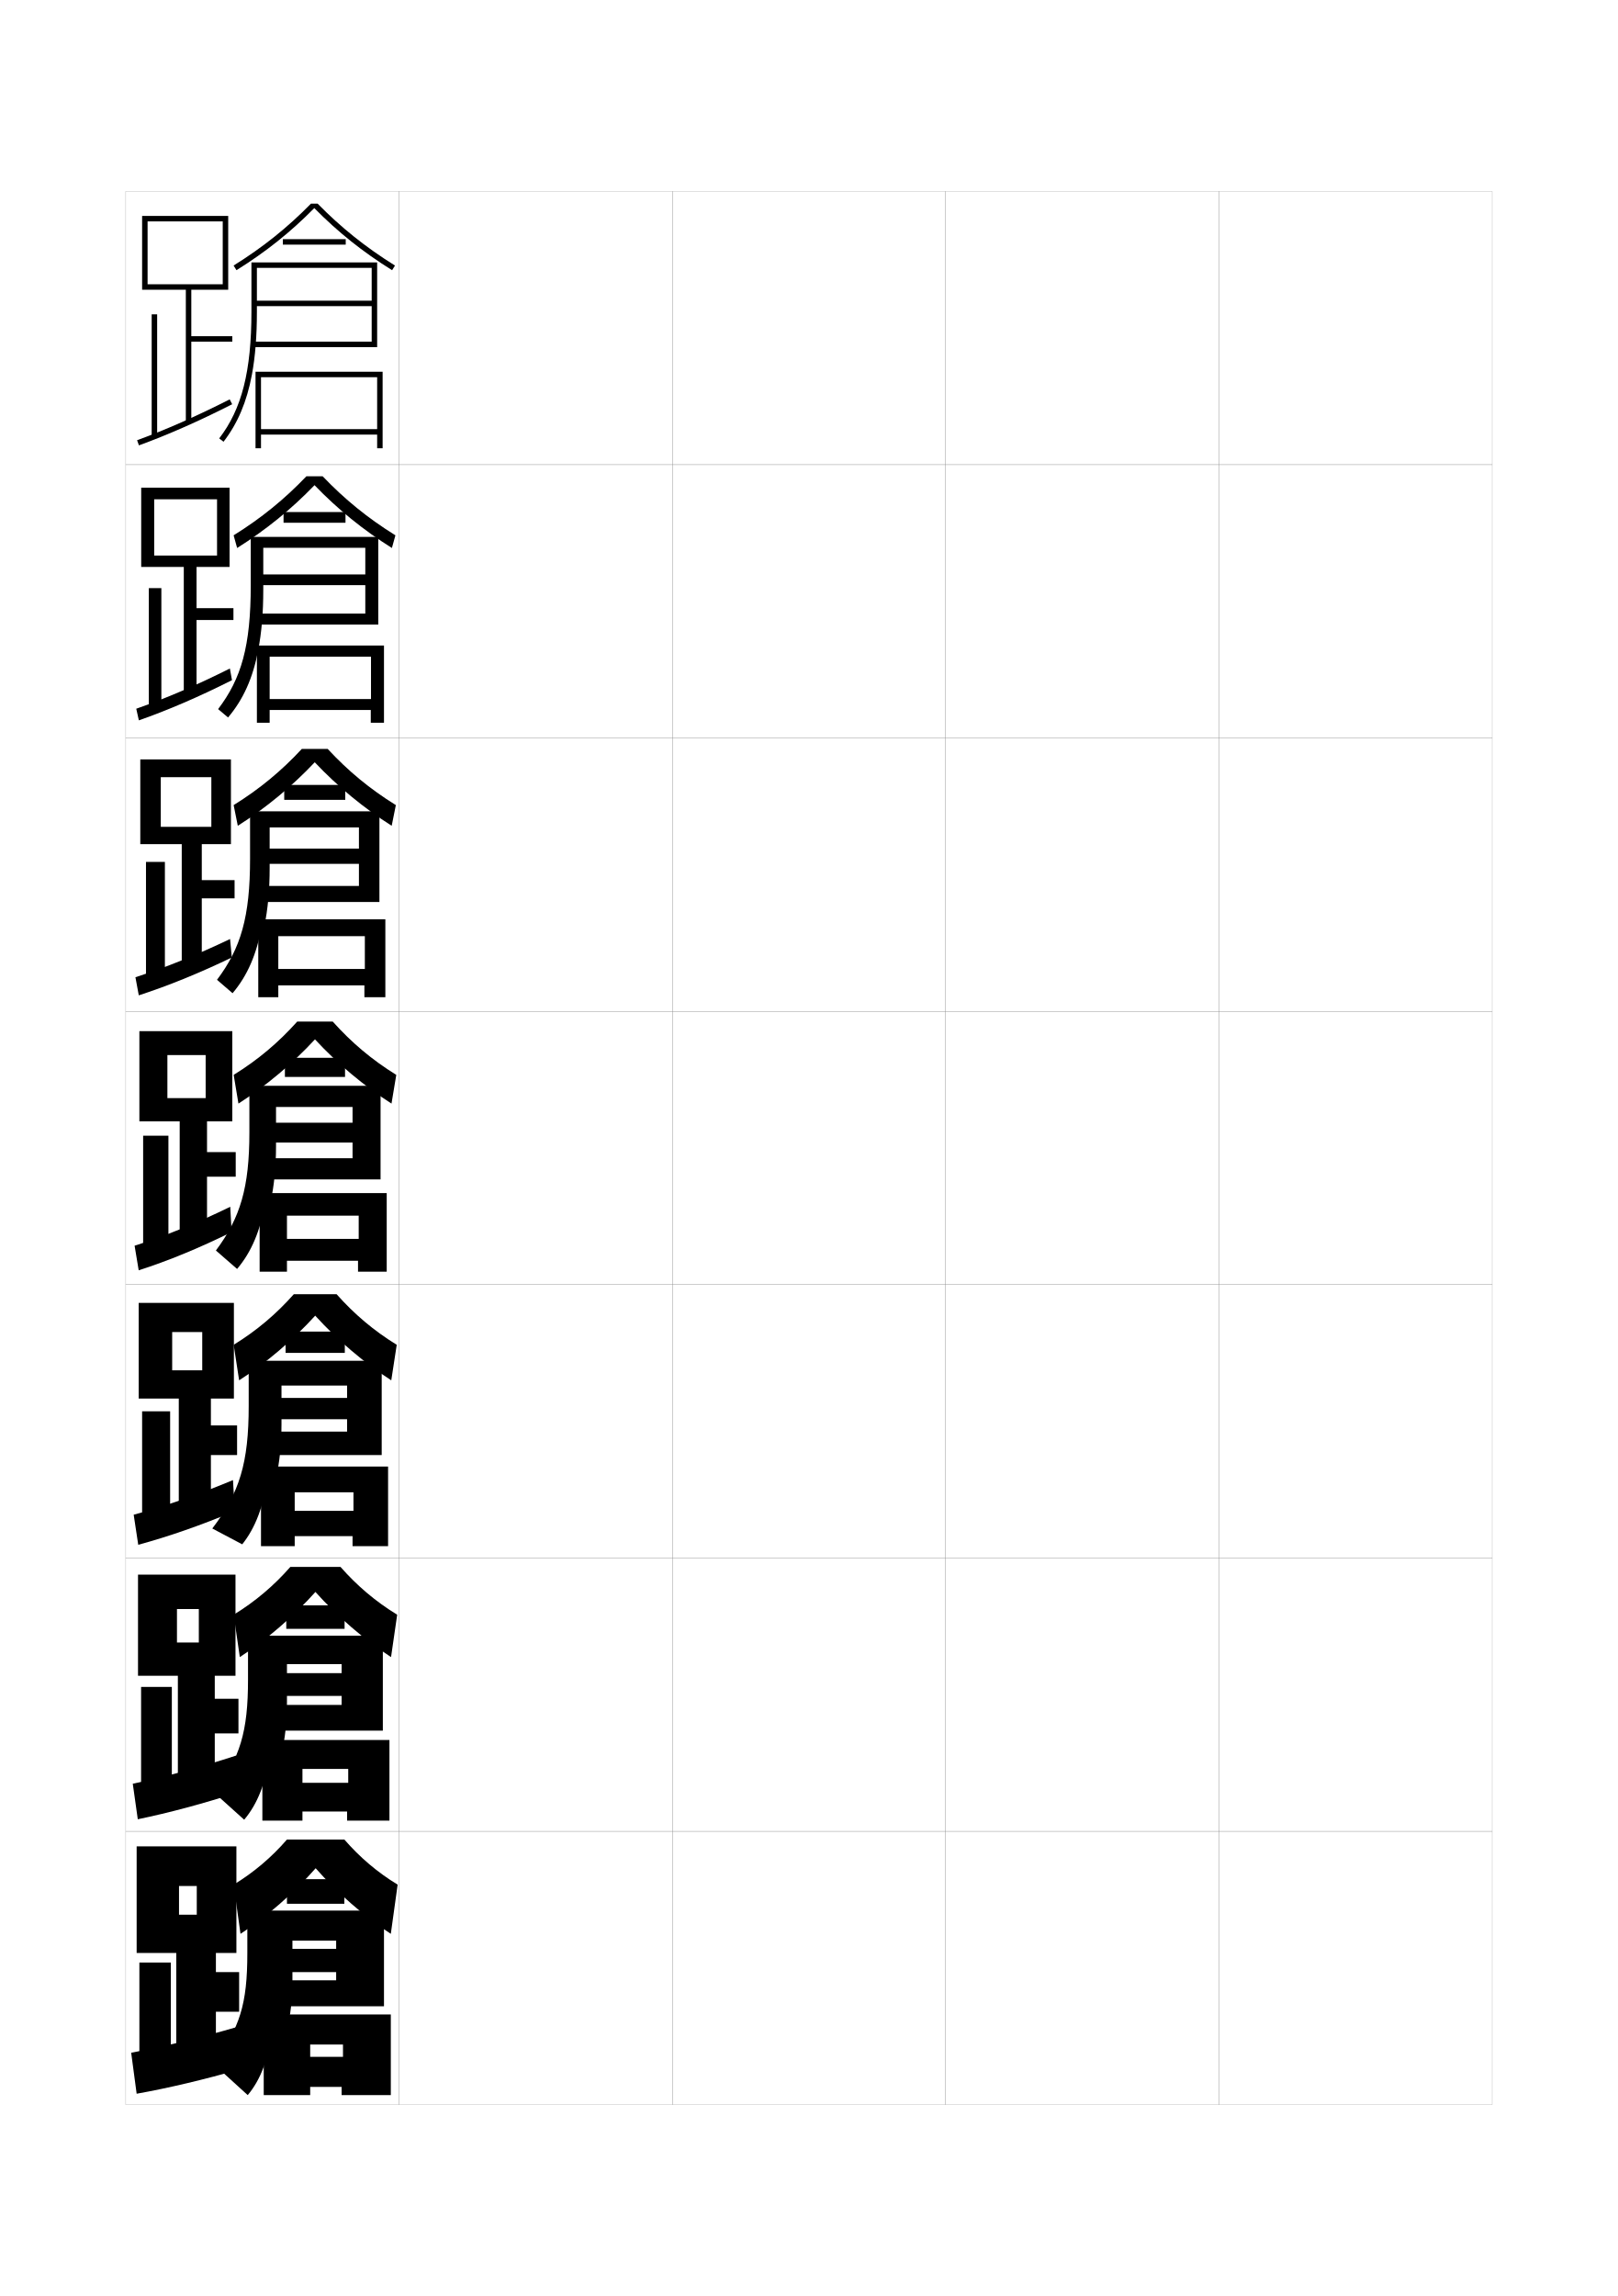
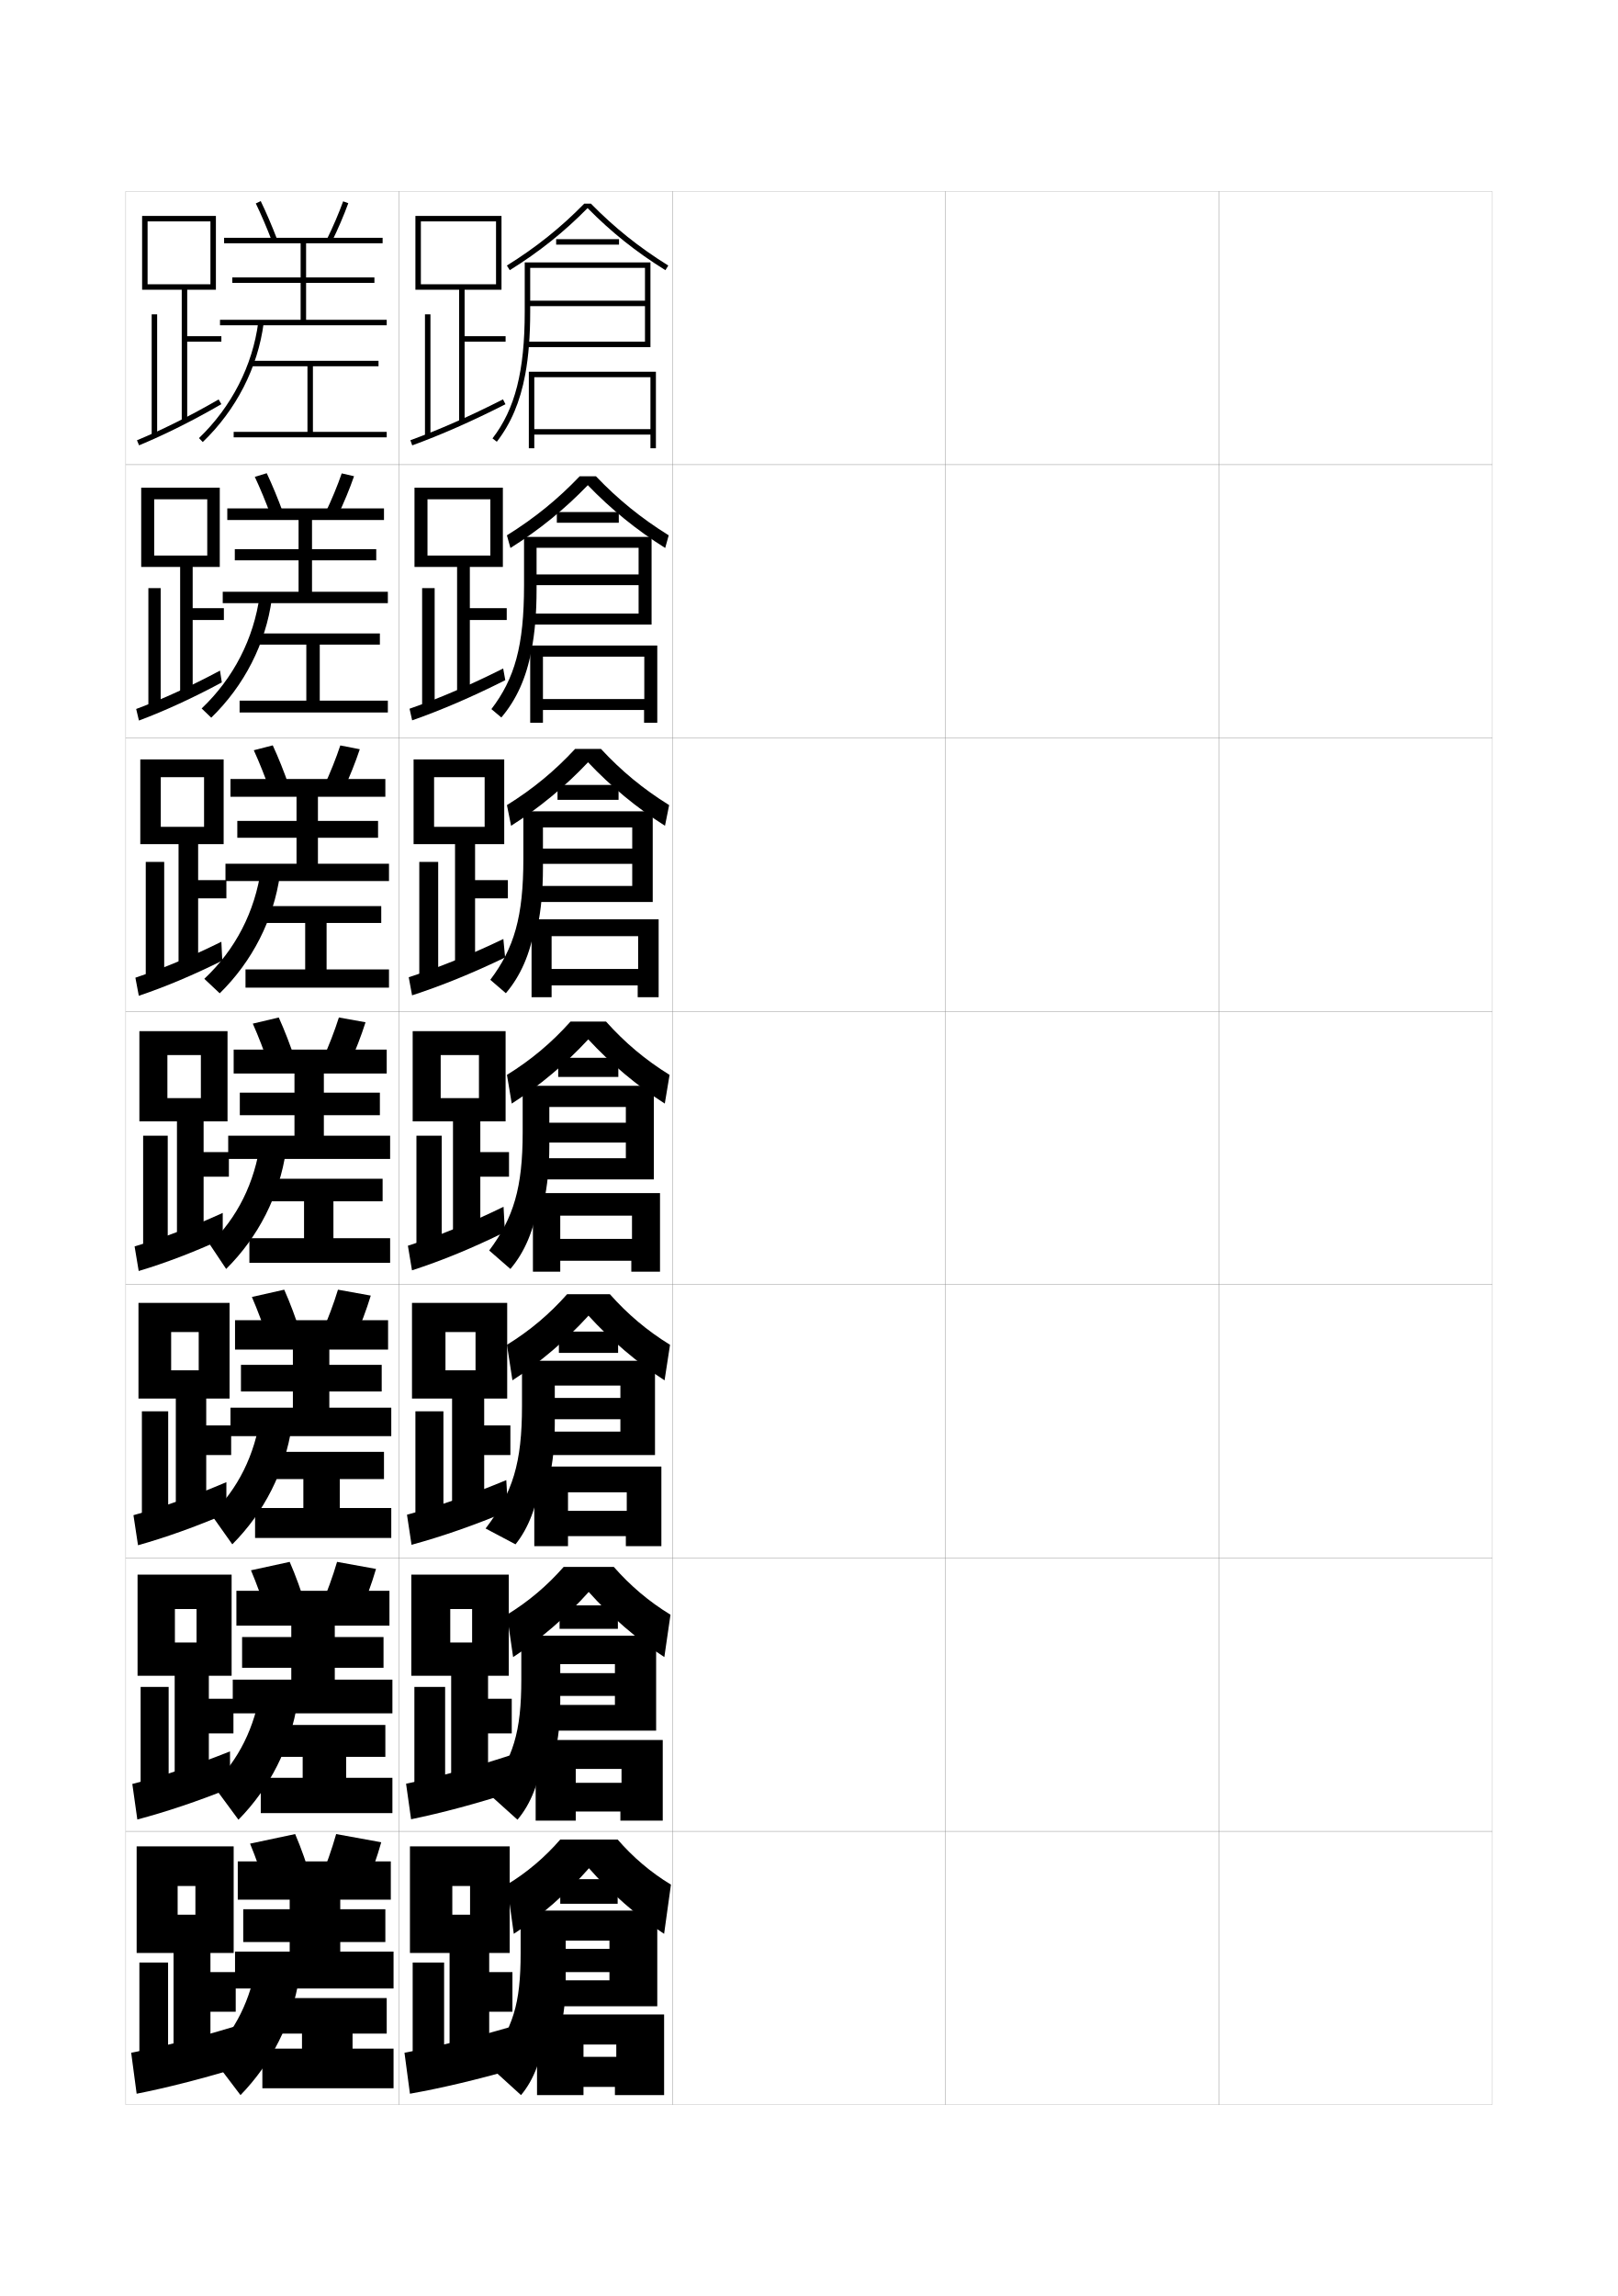
<svg xmlns="http://www.w3.org/2000/svg" version="1.1" id="glyphs" x="0px" y="0px" width="592px" height="840px" viewBox="0 0 592 840" enable-background="new 0 0 592 840" xml:space="preserve">
  <g>
    <rect x="46" y="70" fill="none" stroke="#999999" stroke-width="0.1" width="100" height="100" />
    <rect x="46" y="170" fill="none" stroke="#999999" stroke-width="0.1" width="100" height="100" />
    <rect x="46" y="270" fill="none" stroke="#999999" stroke-width="0.1" width="100" height="100" />
    <rect x="46" y="370" fill="none" stroke="#999999" stroke-width="0.1" width="100" height="100" />
    <rect x="46" y="470" fill="none" stroke="#999999" stroke-width="0.1" width="100" height="100" />
    <rect x="46" y="570" fill="none" stroke="#999999" stroke-width="0.1" width="100" height="100" />
    <rect x="46" y="670" fill="none" stroke="#999999" stroke-width="0.1" width="100" height="100" />
    <rect x="146" y="70" fill="none" stroke="#999999" stroke-width="0.1" width="100" height="100" />
    <rect x="146" y="170" fill="none" stroke="#999999" stroke-width="0.1" width="100" height="100" />
    <rect x="146" y="270" fill="none" stroke="#999999" stroke-width="0.1" width="100" height="100" />
    <rect x="146" y="370" fill="none" stroke="#999999" stroke-width="0.1" width="100" height="100" />
    <rect x="146" y="470" fill="none" stroke="#999999" stroke-width="0.1" width="100" height="100" />
    <rect x="146" y="570" fill="none" stroke="#999999" stroke-width="0.1" width="100" height="100" />
    <rect x="146" y="670" fill="none" stroke="#999999" stroke-width="0.1" width="100" height="100" />
    <rect x="246" y="70" fill="none" stroke="#999999" stroke-width="0.1" width="100" height="100" />
    <rect x="246" y="170" fill="none" stroke="#999999" stroke-width="0.1" width="100" height="100" />
    <rect x="246" y="270" fill="none" stroke="#999999" stroke-width="0.1" width="100" height="100" />
    <rect x="246" y="370" fill="none" stroke="#999999" stroke-width="0.1" width="100" height="100" />
    <rect x="246" y="470" fill="none" stroke="#999999" stroke-width="0.1" width="100" height="100" />
    <rect x="246" y="570" fill="none" stroke="#999999" stroke-width="0.1" width="100" height="100" />
    <rect x="246" y="670" fill="none" stroke="#999999" stroke-width="0.1" width="100" height="100" />
    <rect x="346" y="70" fill="none" stroke="#999999" stroke-width="0.1" width="100" height="100" />
    <rect x="346" y="170" fill="none" stroke="#999999" stroke-width="0.1" width="100" height="100" />
    <rect x="346" y="270" fill="none" stroke="#999999" stroke-width="0.1" width="100" height="100" />
    <rect x="346" y="370" fill="none" stroke="#999999" stroke-width="0.1" width="100" height="100" />
    <rect x="346" y="470" fill="none" stroke="#999999" stroke-width="0.1" width="100" height="100" />
    <rect x="346" y="570" fill="none" stroke="#999999" stroke-width="0.1" width="100" height="100" />
    <rect x="346" y="670" fill="none" stroke="#999999" stroke-width="0.1" width="100" height="100" />
    <rect x="446" y="70" fill="none" stroke="#999999" stroke-width="0.1" width="100" height="100" />
    <rect x="446" y="170" fill="none" stroke="#999999" stroke-width="0.1" width="100" height="100" />
    <rect x="446" y="270" fill="none" stroke="#999999" stroke-width="0.1" width="100" height="100" />
    <rect x="446" y="370" fill="none" stroke="#999999" stroke-width="0.1" width="100" height="100" />
    <rect x="446" y="470" fill="none" stroke="#999999" stroke-width="0.1" width="100" height="100" />
    <rect x="446" y="570" fill="none" stroke="#999999" stroke-width="0.1" width="100" height="100" />
    <rect x="446" y="670" fill="none" stroke="#999999" stroke-width="0.1" width="100" height="100" />
  </g>
  <g>
-     <polygon points="68,106 68,154.5 70,154.5 70,125 85,125 85,123 70,123 70,106 83.5,106 83.5,79 52,79 52,106 54,106 54,81    81.5,81 81.5,104 54,104 54,106  " />
+     <polygon points="168,106 168,154.5 170,154.5 170,125 185,125 185,123 170,123 170,106 183.5,106 183.5,79 152,79 152,106 154,106    154,81 181.5,81 181.5,104 154,104 154,106  " />
+     <rect x="155.5" y="115" width="2" height="44.5" />
+     <path d="M150.842,162.939l-0.684-1.879c10.523-3.83,21.925-8.86,33.888-14.952   l0.908,1.783C172.918,154.02,161.441,159.082,150.842,162.939z" />
+   </g>
+   <g>
+     <polygon points="171.916,226.833 185.416,226.833 185.416,222.5 171.916,222.5 171.916,207.417    184,207.417 184,178.417 151.666,178.417 151.666,207.417 156.417,207.417    156.417,182.667 179.417,182.667 179.417,203.25 156.417,203.25 156.417,207.417    167.25,207.417 167.25,254.583 171.916,254.583  " />
+     <rect x="154.458" y="215.167" width="4.583" height="43.583" />
+     <path d="M149.855,259.29c10.722-3.728,22.248-8.684,34.258-14.718l0.772,4.272   c-11.924,6.018-23.418,10.974-34.075,14.698L149.855,259.29z" />
+   </g>
+   <g>
+     <polygon points="173.833,328.667 185.833,328.667 185.833,322 173.833,322 173.833,308.833    184.5,308.833 184.5,277.833 151.333,277.833 151.333,308.833 158.833,308.833    158.833,284.333 177.333,284.333 177.333,302.5 158.833,302.5 158.833,308.833 166.5,308.833    166.5,354.667 173.833,354.667  " />
+     <rect x="153.417" y="315.333" width="6.917" height="42.667" />
+     <path d="M149.553,357.52c10.92-3.501,22.572-8.214,34.629-13.984l0.636,6.761   c-11.812,5.703-23.324,10.382-34.038,13.85L149.553,357.52z" />
+   </g>
+   <g>
+     <polygon points="175.75,430.5 186.25,430.5 186.25,421.5 175.75,421.5 175.75,410.25 185,410.25 185,377.25 151,377.25 151,410.25    161.25,410.25 161.25,386 175.25,386 175.25,401.75 161.25,401.75 161.25,410.25 165.75,410.25 165.75,454.75 175.75,454.75  " />
+     <rect x="152.375" y="415.5" width="9.25" height="41.75" />
+     <path d="M149.25,455.75l1.5,9c10.771-3.46,22.301-8.202,34-14l-0.5-9.25   C172.146,447.419,160.369,452.226,149.25,455.75z" />
+   </g>
+   <g>
+     <polygon points="177.167,532.334 186.75,532.334 186.75,521.5 177.167,521.5 177.167,511.666    185.583,511.666 185.583,476.666 150.75,476.666 150.75,511.666 163,511.666 163,487.334    174,487.334 174,501.334 163,501.334 163,511.666 165.417,511.666 165.417,554.833    177.167,554.833  " />
+     <rect x="152" y="516.334" width="10.25" height="40.166" />
+     <path d="M148.917,554.166l1.666,11c11.097-3.006,23.104-7.191,35.333-12.332L185.25,541.5   C172.54,546.8,160.424,551.051,148.917,554.166z" />
+   </g>
+   <g>
+     <polygon points="178.583,634.167 187.25,634.167 187.25,621.5 178.583,621.5 178.583,613.083    186.167,613.083 186.167,576.083 150.5,576.083 150.5,613.083 164.75,613.083    164.75,588.667 172.75,588.667 172.75,600.917 164.75,600.917 164.75,613.083    165.083,613.083 165.083,654.916 178.583,654.916  " />
+     <rect x="151.625" y="617.167" width="11.25" height="38.583" />
+     <path d="M148.583,652.583l1.833,13c11.5-2.373,24.071-5.746,36.917-9.916L186.5,642.25   C173.096,646.613,160.558,650.061,148.583,652.583z" />
+   </g>
+   <g>
+     <polygon points="164.5,755 179,755 179,736 187.5,736 187.5,721.5 179,721.5 179,714.5 186.5,714.5 186.5,675.5 150,675.5    150,714.5 165.5,714.5 165.5,690 172,690 172,700.5 165.5,700.5 165.5,714.5 164.5,714.5  " />
+     <rect x="151" y="718" width="11.5" height="37" />
+     <path d="M148,751l2,15c11.748-2.1,24.712-5.171,38-9l-1-15.5   C173.079,745.562,160.283,748.703,148,751z" />
+   </g>
+   <g>
+     <path d="M213.786,74.5c-8.583,8.757-17.596,15.973-28.314,22.651l1.057,1.697   C197.297,92.14,206.368,84.904,215,76.131c8.634,8.774,17.706,16.011,28.472,22.718   l1.057-1.697C233.812,90.475,224.8,83.258,216.214,74.5H213.786z" />
+     <rect x="203.5" y="87.5" width="23" height="2" />
+     <path d="M192.188,137c1.227-6.611,1.812-14.166,1.812-23V98h42v12h-42v2h42v13h-43.5v2H238V96h-46v18   c0,21.793-3.526,35.666-11.792,46.39l1.584,1.221   C186.955,154.912,190.32,147.057,192.188,137L192.188,137z" />
+     <polygon points="238,136 238,157 195.5,157 195.5,138 238,138 238,136 193.5,136 193.5,164 195.5,164 195.5,159 238,159 238,164    240,164 240,136  " />
+   </g>
+   <g>
+     <g>
+       <path d="M218.059,174.25c8.027,8.406,16.482,15.288,26.626,21.601l-1.288,4.632    c-10.533-6.618-19.853-14.194-28.314-22.979    c-8.461,8.783-17.779,16.359-28.314,22.979l-1.288-4.632    c10.146-6.314,18.602-13.195,26.627-21.601H218.059z" />
+       <rect x="203.75" y="187.333" width="22.667" height="3.917" />
+       <path d="M194.458,237.916c1.241-6.336,1.875-13.633,1.875-22.166v-15.334h37.333v9.75    h-37.333v3.917h37.333V224.5h-39.5v4h44.25v-32.083H191.75v17.667    c0,22.343-3.452,34.199-11.945,45.343l3.639,3.064    C188.962,255.981,192.567,248.062,194.458,237.916L194.458,237.916z" />
+       <polygon points="198.666,240.25 235.75,240.25 235.75,236.167 194,236.167 194,264.416 198.666,264.416     198.666,259.75 235.667,259.75 235.667,264.416 240.5,264.416 240.5,236.167 235.75,236.167     235.75,255.75 198.666,255.75   " />
+     </g>
+     <g>
+       <path d="M219.904,274c7.468,8.055,15.368,14.602,24.938,20.55l-1.519,7.566    c-10.301-6.529-19.867-14.445-28.157-23.239    c-8.29,8.793-17.855,16.709-28.157,23.239l-1.519-7.566    c9.571-5.95,17.471-12.496,24.938-20.55H219.904z" />
+       <rect x="204" y="287.167" width="22.333" height="5.458" />
+       <path d="M196.729,338.833c1.256-6.061,1.938-13.101,1.938-21.333v-14.792h32.667v7.75    h-32.667v5.583h32.667V324.125h-35.5V330h43v-33.167H191.5v17.333    c0,21.289-3.377,32.732-12.098,44.296l5.695,4.907    c5.371-6.319,8.891-14.303,10.632-24.537H196.729z" />
+       <polygon points="201.833,342.5 233.5,342.5 233.5,336.333 194.5,336.333 194.5,364.833 201.833,364.833     201.833,360.5 233.333,360.5 233.333,364.833 241,364.833 241,336.333 233.5,336.333 233.5,354.5     201.833,354.5   " />
+     </g>
+     <g>
+       <path d="M221.75,373.75c6.909,7.704,14.253,13.915,23.25,19.5l-1.75,10.5    c-10.069-6.44-19.881-14.696-28-23.5c-8.119,8.804-17.931,17.06-28,23.5l-1.75-10.5    c8.997-5.585,16.341-11.796,23.25-19.5H221.75z" />
+       <rect x="204.25" y="387" width="22" height="7" />
+       <path d="M199,439.75c1.271-5.786,2-12.568,2-20.5V405h28v5.75h-28V418h28v5.75h-31.5v7.75h41.75v-34.25h-48v17    c0,20.235-3.303,31.265-12.25,43.25l7.75,6.75c5.225-6.129,8.658-14.178,10.25-24.5H199z" />
+       <polygon points="205,444.75 231.25,444.75 231.25,436.5 195,436.5 195,465.25 205,465.25 205,461.25 231,461.25 231,465.25     241.5,465.25 241.5,436.5 231.25,436.5 231.25,453.25 205,453.25   " />
+     </g>
+   </g>
+   <g>
+     <path d="M223.167,473.5c6.459,7.273,13.525,13.275,22,18.5l-2,13   c-9.843-6.311-19.882-14.889-27.833-23.666C207.382,490.111,197.342,498.689,187.5,505   l-2-13c8.475-5.225,15.541-11.227,22-18.5H223.167z" />
+     <rect x="204.5" y="487.166" width="21.667" height="7.792" />
+     <path d="M201,540.667c1.272-5.515,2-12.036,2-19.667v-14.084h24V511.438h-24v7.792h24V523.75   h-27.833v8.583h40.5v-34.499H191v16.499c0,20.899-3.337,31.78-13.319,44.873   L188.634,565c4.745-5.939,7.846-13.922,9.2-24.333H201z" />
+     <polygon points="207.833,545.959 229.333,545.959 229.333,536.541 195.5,536.541 195.5,565.667    207.833,565.667 207.833,562 229,562 229,565.667 242,565.667 242,536.541 229.333,536.541    229.333,552.75 207.833,552.75  " />
+   </g>
+   <g>
+     <path d="M224.583,573.25c6.01,6.844,12.798,12.637,20.75,17.5l-2.25,15.5   c-9.615-6.181-19.883-15.08-27.667-23.833   C207.633,591.17,197.365,600.069,187.75,606.25l-2.25-15.5c7.952-4.863,14.74-10.656,20.75-17.5   H224.583z" />
+     <rect x="204.75" y="587.333" width="21.334" height="8.583" />
+     <path d="M203,641.584c1.273-5.242,2-11.504,2-18.834v-13.917h20V612.125h-20v8.334h20V623.75   h-24.167v9.416h39.25v-34.749H190.75v15.999c0,19.197-2.877,28.697-12.417,41.417   L189.344,665.75c4.872-5.751,8.035-13.667,9.323-24.166H203z" />
+     <polygon points="210.667,647.167 227.417,647.167 227.417,636.583 196,636.583 196,666.084    210.667,666.084 210.667,662.75 227,662.75 227,666.084 242.5,666.084 242.5,636.583    227.417,636.583 227.417,652.25 210.667,652.25  " />
+   </g>
+   <g>
+     <path d="M226,673c5.56,6.413,12.07,11.998,19.5,16.5l-2.5,18   c-9.388-6.051-19.884-15.272-27.5-24c-7.616,8.728-18.112,17.949-27.5,24l-2.5-18   c7.43-4.502,13.94-10.087,19.5-16.5H226z" />
+     <rect x="205" y="687.5" width="21" height="9" />
+     <path d="M190.5,699v15.5c0,18.678-2.664,27.412-12.5,40.5l12.641,11.5   c4.695-5.562,7.723-13.411,8.859-24h5.5c1.274-4.97,2-10.972,2-18V710h16v3h-16v8.5h16v3h-20.5   v9.5h38v-35H190.5z" />
+     <polygon points="213.5,748 225.5,748 225.5,737 196.5,737 196.5,766.5 213.5,766.5 213.5,763.5 225,763.5 225,766.5 243,766.5    243,737 225.5,737 225.5,752.5 213.5,752.5  " />
+   </g>
+   <g>
+     <polygon points="66.5,106 66.5,154 68.5,154 68.5,125 81,125 81,123 68.5,123 68.5,106 79,106 79,79 52,79 52,106 54,106 54,81    77,81 77,104 54,104 54,106  " />
    <rect x="55.5" y="115" width="2" height="44.5" />
-     <path d="M50.842,162.939l-0.684-1.879c10.523-3.83,21.925-8.86,33.888-14.952   l0.908,1.783C72.918,154.02,61.441,159.082,50.842,162.939z" />
-   </g>
-   <g>
-     <polygon points="71.916,226.833 85.416,226.833 85.416,222.5 71.916,222.5 71.916,207.417    84,207.417 84,178.417 51.666,178.417 51.666,207.417 56.417,207.417    56.417,182.667 79.417,182.667 79.417,203.25 56.417,203.25 56.417,207.417    67.25,207.417 67.25,254.583 71.916,254.583  " />
-     <rect x="54.458" y="215.167" width="4.583" height="43.583" />
-     <path d="M49.855,259.29c10.722-3.728,22.248-8.684,34.258-14.718l0.772,4.272   c-11.924,6.018-23.418,10.974-34.075,14.698L49.855,259.29z" />
-   </g>
-   <g>
-     <polygon points="73.833,328.667 85.833,328.667 85.833,322 73.833,322 73.833,308.833    84.5,308.833 84.5,277.833 51.333,277.833 51.333,308.833 58.833,308.833 58.833,284.333    77.333,284.333 77.333,302.5 58.833,302.5 58.833,308.833 66.5,308.833 66.5,354.667    73.833,354.667  " />
-     <rect x="53.417" y="315.333" width="6.917" height="42.667" />
-     <path d="M49.553,357.52c10.92-3.501,22.572-8.214,34.629-13.984l0.636,6.761   c-11.812,5.703-23.324,10.382-34.038,13.85L49.553,357.52z" />
-   </g>
-   <g>
-     <polygon points="75.75,430.5 86.25,430.5 86.25,421.5 75.75,421.5 75.75,410.25 85,410.25 85,377.25 51,377.25 51,410.25    61.25,410.25 61.25,386 75.25,386 75.25,401.75 61.25,401.75 61.25,410.25 65.75,410.25 65.75,454.75 75.75,454.75  " />
-     <rect x="52.375" y="415.5" width="9.25" height="41.75" />
-     <path d="M49.25,455.75l1.5,9c10.771-3.46,22.301-8.202,34-14l-0.5-9.25   C72.146,447.419,60.369,452.226,49.25,455.75z" />
-   </g>
-   <g>
-     <polygon points="77.167,532.334 86.75,532.334 86.75,521.5 77.167,521.5 77.167,511.666    85.583,511.666 85.583,476.666 50.75,476.666 50.75,511.666 63,511.666 63,487.334    74,487.334 74,501.334 63,501.334 63,511.666 65.417,511.666 65.417,554.833    77.167,554.833  " />
-     <rect x="52" y="516.334" width="10.25" height="40.166" />
-     <path d="M48.917,554.166l1.666,11c11.097-3.006,23.104-7.191,35.333-12.332L85.25,541.5   C72.54,546.8,60.424,551.051,48.917,554.166z" />
-   </g>
-   <g>
-     <polygon points="78.583,634.167 87.25,634.167 87.25,621.5 78.583,621.5 78.583,613.083    86.167,613.083 86.167,576.083 50.5,576.083 50.5,613.083 64.75,613.083 64.75,588.667    72.75,588.667 72.75,600.917 64.75,600.917 64.75,613.083 65.083,613.083    65.083,654.916 78.583,654.916  " />
-     <rect x="51.625" y="617.167" width="11.25" height="38.583" />
-     <path d="M48.583,652.583l1.833,13c11.5-2.373,24.071-5.746,36.917-9.916L86.5,642.25   C73.096,646.613,60.558,650.061,48.583,652.583z" />
-   </g>
-   <g>
-     <polygon points="64.5,755 79,755 79,736 87.5,736 87.5,721.5 79,721.5 79,714.5 86.5,714.5 86.5,675.5 50,675.5 50,714.5    65.5,714.5 65.5,690 72,690 72,700.5 65.5,700.5 65.5,714.5 64.5,714.5  " />
-     <rect x="51" y="718" width="11.5" height="37" />
-     <path d="M48,751l2,15c11.748-2.1,24.712-5.171,38-9l-1-15.5   C73.079,745.562,60.283,748.703,48,751z" />
-   </g>
-   <g>
-     <path d="M113.786,74.5c-8.583,8.757-17.596,15.973-28.314,22.651l1.057,1.697   C97.297,92.14,106.368,84.904,115,76.131c8.634,8.774,17.706,16.011,28.472,22.718   l1.057-1.697C133.812,90.475,124.8,83.258,116.214,74.5H113.786z" />
-     <rect x="103.5" y="87.5" width="23" height="2" />
-     <path d="M92.188,137C93.414,130.389,94,122.834,94,114V98h42v12H94v2h42v13H92.5v2H138V96H92v18   c0,21.793-3.526,35.666-11.792,46.39l1.584,1.221   C86.955,154.912,90.32,147.057,92.188,137L92.188,137z" />
-     <polygon points="138,136 138,157 95.5,157 95.5,138 138,138 138,136 93.5,136 93.5,164 95.5,164 95.5,159 138,159 138,164 140,164    140,136  " />
-   </g>
-   <g>
-     <g>
-       <path d="M118.059,174.25c8.027,8.406,16.482,15.288,26.626,21.601l-1.288,4.632    c-10.533-6.618-19.853-14.194-28.314-22.979    c-8.461,8.783-17.779,16.359-28.314,22.979l-1.288-4.632    c10.146-6.314,18.602-13.195,26.627-21.601H118.059z" />
-       <rect x="103.75" y="187.333" width="22.667" height="3.917" />
-       <path d="M94.458,237.916c1.241-6.336,1.875-13.633,1.875-22.166v-15.334h37.333v9.75    H96.333v3.917h37.333V224.5h-39.5v4h44.25v-32.083H91.75v17.667    c0,22.343-3.452,34.199-11.945,45.343l3.639,3.064    C88.962,255.981,92.567,248.062,94.458,237.916L94.458,237.916z" />
-       <polygon points="98.666,240.25 135.75,240.25 135.75,236.167 94,236.167 94,264.416 98.666,264.416     98.666,259.75 135.667,259.75 135.667,264.416 140.5,264.416 140.5,236.167 135.75,236.167     135.75,255.75 98.666,255.75   " />
-     </g>
-     <g>
-       <path d="M119.904,274c7.468,8.055,15.368,14.602,24.938,20.55l-1.519,7.566    c-10.301-6.529-19.867-14.445-28.157-23.239    c-8.29,8.793-17.855,16.709-28.157,23.239l-1.519-7.566    c9.571-5.95,17.471-12.496,24.938-20.55H119.904z" />
-       <rect x="104" y="287.167" width="22.333" height="5.458" />
-       <path d="M96.729,338.833c1.256-6.061,1.938-13.101,1.938-21.333v-14.792h32.667v7.75    H98.667v5.583h32.667V324.125h-35.5V330h43v-33.167H91.5v17.333    c0,21.289-3.377,32.732-12.098,44.296l5.695,4.907    c5.371-6.319,8.891-14.303,10.632-24.537H96.729z" />
-       <polygon points="101.833,342.5 133.5,342.5 133.5,336.333 94.5,336.333 94.5,364.833 101.833,364.833     101.833,360.5 133.333,360.5 133.333,364.833 141,364.833 141,336.333 133.5,336.333 133.5,354.5     101.833,354.5   " />
-     </g>
-     <g>
-       <path d="M121.75,373.75c6.909,7.704,14.253,13.915,23.25,19.5l-1.75,10.5    c-10.069-6.44-19.881-14.696-28-23.5c-8.119,8.804-17.931,17.06-28,23.5l-1.75-10.5    c8.997-5.585,16.341-11.796,23.25-19.5H121.75z" />
-       <rect x="104.25" y="387" width="22" height="7" />
-       <path d="M99,439.75c1.271-5.786,2-12.568,2-20.5V405h28v5.75h-28V418h28v5.75H97.5v7.75h41.75v-34.25h-48v17    c0,20.235-3.303,31.265-12.25,43.25l7.75,6.75c5.225-6.129,8.658-14.178,10.25-24.5H99z" />
-       <polygon points="105,444.75 131.25,444.75 131.25,436.5 95,436.5 95,465.25 105,465.25 105,461.25 131,461.25 131,465.25     141.5,465.25 141.5,436.5 131.25,436.5 131.25,453.25 105,453.25   " />
-     </g>
-   </g>
-   <g>
-     <path d="M123.167,473.5c6.459,7.273,13.525,13.275,22,18.5l-2,13   c-9.843-6.311-19.882-14.889-27.833-23.666C107.382,490.111,97.342,498.689,87.5,505   l-2-13c8.475-5.225,15.541-11.227,22-18.5H123.167z" />
-     <rect x="104.5" y="487.166" width="21.667" height="7.792" />
-     <path d="M101,540.667c1.272-5.515,2-12.036,2-19.667v-14.084h24V511.438h-24v7.792h24V523.75   H99.167v8.583h40.5v-34.499H91v16.499c0,20.899-3.337,31.78-13.319,44.873   L88.634,565c4.745-5.939,7.846-13.922,9.2-24.333H101z" />
-     <polygon points="107.833,545.959 129.333,545.959 129.333,536.541 95.5,536.541 95.5,565.667    107.833,565.667 107.833,562 129,562 129,565.667 142,565.667 142,536.541 129.333,536.541    129.333,552.75 107.833,552.75  " />
-   </g>
-   <g>
-     <path d="M124.583,573.25c6.01,6.844,12.798,12.637,20.75,17.5l-2.25,15.5   c-9.615-6.181-19.883-15.08-27.667-23.833C107.633,591.17,97.365,600.069,87.75,606.25   l-2.25-15.5c7.952-4.863,14.74-10.656,20.75-17.5H124.583z" />
-     <rect x="104.75" y="587.333" width="21.334" height="8.583" />
-     <path d="M103,641.584c1.273-5.242,2-11.504,2-18.834v-13.917h20V612.125h-20v8.334h20V623.75   h-24.167v9.416h39.25v-34.749H90.75v15.999c0,19.197-2.877,28.697-12.417,41.417   L89.344,665.75c4.872-5.751,8.035-13.667,9.323-24.166H103z" />
-     <polygon points="110.667,647.167 127.417,647.167 127.417,636.583 96,636.583 96,666.084    110.667,666.084 110.667,662.75 127,662.75 127,666.084 142.5,666.084 142.5,636.583    127.417,636.583 127.417,652.25 110.667,652.25  " />
-   </g>
-   <g>
-     <path d="M126,673c5.56,6.413,12.07,11.998,19.5,16.5l-2.5,18   c-9.388-6.051-19.884-15.272-27.5-24c-7.616,8.728-18.112,17.949-27.5,24l-2.5-18   c7.43-4.502,13.94-10.087,19.5-16.5H126z" />
-     <rect x="105" y="687.5" width="21" height="9" />
-     <path d="M90.5,699v15.5c0,18.678-2.664,27.412-12.5,40.5l12.641,11.5   c4.695-5.562,7.723-13.411,8.859-24h5.5c1.274-4.97,2-10.972,2-18V710h16v3h-16v8.5h16v3h-20.5   v9.5h38v-35H90.5z" />
-     <polygon points="113.5,748 125.5,748 125.5,737 96.5,737 96.5,766.5 113.5,766.5 113.5,763.5 125,763.5 125,766.5 143,766.5    143,737 125.5,737 125.5,752.5 113.5,752.5  " />
+     <path d="M50.883,162.924l-0.766-1.848c9.346-3.867,19.679-9.034,29.882-14.941   l1.002,1.73C70.723,153.816,60.309,159.023,50.883,162.924z" />
+   </g>
+   <g>
+     <g>
+       <polygon points="70.5,226.833 81.917,226.833 81.917,222.5 70.5,222.5 70.5,207.417     80.416,207.417 80.416,178.417 51.666,178.417 51.666,207.417 56.417,207.417     56.417,182.667 75.833,182.667 75.833,203.25 56.417,203.25 56.417,207.417     65.917,207.417 65.917,254.25 70.5,254.25   " />
+       <rect x="54.292" y="215.167" width="4.5" height="43.583" />
+       <path d="M49.828,259.384c9.646-3.588,20.151-8.41,30.671-14.044l0.668,4.321    c-10.379,5.589-20.798,10.387-30.329,13.956L49.828,259.384z" />
+     </g>
+     <g>
+       <polygon points="72.5,328.667 82.833,328.667 82.833,322 72.5,322 72.5,308.833 81.833,308.833     81.833,277.833 51.333,277.833 51.333,308.833 58.833,308.833 58.833,284.333     74.667,284.333 74.667,302.5 58.833,302.5 58.833,308.833 65.333,308.833 65.333,354.5     72.5,354.5   " />
+       <rect x="53.333" y="315.333" width="6.75" height="42.667" />
+       <path d="M49.539,357.692c9.946-3.309,20.624-7.786,31.46-13.147l0.334,6.91    c-10.48,5.228-20.904,9.616-30.54,12.853L49.539,357.692z" />
+     </g>
+     <g>
+       <polygon points="74.5,430.5 83.75,430.5 83.75,421.5 74.5,421.5 74.5,410.25 83.25,410.25 83.25,377.25 51,377.25 51,410.25     61.25,410.25 61.25,386 73.5,386 73.5,401.75 61.25,401.75 61.25,410.25 64.75,410.25 64.75,454.75 74.5,454.75   " />
+       <rect x="52.375" y="415.5" width="9" height="41.75" />
+       <path d="M49.25,456l1.5,9c9.74-2.905,20.169-6.884,30.75-11.75v-9.5    C70.347,448.838,59.496,452.97,49.25,456z" />
+     </g>
+     <g>
+       <polygon points="75.458,532.334 84.583,532.334 84.583,521.5 75.458,521.5 75.458,511.666     84,511.666 84,476.666 50.667,476.666 50.667,511.666 62.625,511.666 62.625,487.334     72.708,487.334 72.708,501.334 62.625,501.334 62.625,511.666 64.333,511.666     64.333,554.833 75.458,554.833   " />
+       <rect x="51.917" y="516.334" width="9.625" height="40.166" />
+       <path d="M48.833,554.334l1.667,11c10.055-2.816,21.233-6.809,32.333-11.584v-11.5    C70.936,547.312,59.601,551.365,48.833,554.334z" />
+     </g>
+     <g>
+       <polygon points="76.417,634.167 85.417,634.167 85.417,621.5 76.417,621.5 76.417,613.083     84.75,613.083 84.75,576.083 50.333,576.083 50.333,613.083 64,613.083 64,588.667     71.917,588.667 71.917,600.917 64,600.917 64,613.083 63.917,613.083 63.917,654.916     76.417,654.916   " />
+       <rect x="51.458" y="617.167" width="10.25" height="38.583" />
+       <path d="M48.417,652.667l1.833,13c10.369-2.728,22.297-6.732,33.917-11.417v-13.5    C71.524,645.788,59.705,649.76,48.417,652.667z" />
+     </g>
+   </g>
+   <g>
+     <polygon points="63.5,755 77,755 77,736 86.25,736 86.25,721.5 77,721.5 77,714.5 85.5,714.5 85.5,675.5 50,675.5 50,714.5    65,714.5 65,690 71.5,690 71.5,700.5 65,700.5 65,714.5 63.5,714.5  " />
+     <rect x="51" y="718" width="10.5" height="37" />
+     <path d="M48,751l2,15c10.684-2.101,23.361-5.331,35.5-9v-15.5   C72.113,745.562,59.81,748.704,48,751z" />
+   </g>
+   <g>
+     <g>
+       <path d="M99.566,88.358c-1.924-5.011-3.987-9.825-5.967-13.924l1.801-0.869    c2.004,4.146,4.09,9.014,6.033,14.076L99.566,88.358z" />
+       <path d="M121.397,88.44l-1.795-0.881c2.265-4.611,4.381-9.548,5.957-13.9    l1.881,0.682C125.84,78.759,123.693,83.767,121.397,88.44z" />
+       <polygon points="112,117 112,103.5 137,103.5 137,101.5 112,101.5 112,89 140,89 140,87 82,87 82,89 110,89 110,101.5 85,101.5     85,103.5 110,103.5 110,117 80.5,117 80.5,119 141.5,119 141.5,117   " />
+       <path d="M74.192,161.722l-1.385-1.443c11.92-11.44,19.627-26.501,21.7-42.407    l1.984,0.258C94.359,134.485,86.439,149.967,74.192,161.722z" />
+       <polygon points="114.5,158 114.5,134 138.5,134 138.5,132 92,132 92,134 112.5,134 112.5,158 85.5,158 85.5,160 141.5,160     141.5,158   " />
+     </g>
+     <g>
+       <path d="M99.206,188.893c-1.897-5.153-3.967-10.16-5.973-14.437l4.367-1.33    c2.036,4.307,4.126,9.36,6.028,14.563L99.206,188.893z" />
+       <path d="M125.04,173.189l4.504,1.038c-1.591,4.6-3.731,9.769-6.036,14.583    l-4.432-1.205C121.354,182.844,123.469,177.734,125.04,173.189z" />
+       <polygon points="83.167,186 83.167,190.25 109.25,190.25 109.25,200.917 85.917,200.917 85.917,205     109.25,205 109.25,216.5 81.5,216.5 81.5,220.667 141.917,220.667 141.917,216.5 114.167,216.5     114.167,205 137.667,205 137.667,200.917 114.167,200.917 114.167,190.25 140.5,190.25 140.5,186       " />
+       <path d="M95.039,217.763l4.423,1.308c-2.225,16.395-10.07,31.754-22.167,43.494    l-3.512-3.373C85.407,248.151,92.86,233.738,95.039,217.763z" />
+       <polygon points="117,256.333 117,235.833 139,235.833 139,231.75 93.667,231.75 93.667,235.833     112.083,235.833 112.083,256.333 87.667,256.333 87.667,260.667 141.917,260.667     141.917,256.333   " />
+     </g>
+     <g>
+       <path d="M98.845,289.428c-1.871-5.295-3.946-10.495-5.979-14.949l6.934-1.79    c2.068,4.468,4.162,9.706,6.022,15.05L98.845,289.428z" />
+       <path d="M124.52,272.72l7.127,1.394c-1.582,4.781-3.716,10.112-6.028,15.067    l-7.069-1.528C120.841,282.74,122.954,277.456,124.52,272.72z" />
+       <polygon points="84.333,285 84.333,291.5 108.5,291.5 108.5,300.333 86.833,300.333 86.833,306.5     108.5,306.5 108.5,316 82.5,316 82.5,322.333 142.333,322.333 142.333,316 116.333,316 116.333,306.5     138.333,306.5 138.333,300.333 116.333,300.333 116.333,291.5 141,291.5 141,285   " />
+       <path d="M95.569,317.655l6.862,2.357c-2.315,16.433-10.087,31.67-22.034,43.396    l-5.64-5.303C86.086,347.465,93.286,333.7,95.569,317.655z" />
+       <polygon points="119.5,354.667 119.5,337.667 139.5,337.667 139.5,331.5 95.333,331.5 95.333,337.667     111.667,337.667 111.667,354.667 89.833,354.667 89.833,361.333 142.333,361.333     142.333,354.667   " />
+     </g>
+   </g>
+   <g>
+     <g>
+       <path d="M98.483,389.963C96.64,384.525,94.558,379.133,92.5,374.5l9.5-2.25    c2.1,4.629,4.198,10.053,6.017,15.537L98.483,389.963z" />
+       <path d="M124,372.25l9.75,1.75c-1.573,4.963-3.701,10.455-6.021,15.551l-9.707-1.852    C120.327,382.636,122.439,377.179,124,372.25z" />
+       <polygon points="85.5,384 85.5,392.75 107.75,392.75 107.75,399.75 87.75,399.75 87.75,408 107.75,408 107.75,415.5 83.5,415.5     83.5,424 142.75,424 142.75,415.5 118.5,415.5 118.5,408 139,408 139,399.75 118.5,399.75 118.5,392.75 141.5,392.75 141.5,384       " />
+       <path d="M95.35,417.547l9.301,3.406C102.244,437.424,94.546,452.539,82.75,464.25l-6-9    C86.82,445.478,93.156,432.96,95.35,417.547z" />
+       <polygon points="122,453 122,439.5 140,439.5 140,431.25 96.25,431.25 96.25,439.5 111.25,439.5 111.25,453 91.25,453 91.25,462     142.75,462 142.75,453   " />
+     </g>
+     <g>
+       <path d="M98.156,490.476c-1.817-5.58-3.905-11.165-5.989-15.976L104,471.833    c2.132,4.79,4.234,10.399,6.011,16.024L98.156,490.476z" />
+       <path d="M123.667,471.833l12,2.167c-1.563,5.145-3.686,10.798-6.014,16.033    l-11.971-2.234C120,482.585,122.111,476.955,123.667,471.833z" />
+       <polygon points="86,483 86,493.75 107.167,493.75 107.167,499.334 88.167,499.334 88.167,509.084     107.167,509.084 107.167,515 84.333,515 84.333,525.417 143.167,525.417 143.167,515     120.5,515 120.5,509.084 139.667,509.084 139.667,499.334 120.5,499.334 120.5,493.75 142,493.75     142,483   " />
+       <path d="M95.399,517.531l11.368,4.271C104.27,538.311,96.645,553.305,85,565    l-7.667-10.834C87.044,544.701,93.201,532.536,95.399,517.531z" />
+       <polygon points="124.333,551.709 124.333,541.125 140.5,541.125 140.5,531.166 97.5,531.166 97.5,541.125     111,541.125 111,551.709 93.333,551.709 93.333,562.666 143.167,562.666 143.167,551.709       " />
+     </g>
+     <g>
+       <path d="M97.828,590.988c-1.79-5.723-3.885-11.5-5.995-16.488L106,571.416    c2.164,4.951,4.271,10.747,6.006,16.513L97.828,590.988z" />
+       <path d="M123.333,571.416l14.25,2.584c-1.554,5.325-3.67,11.141-6.007,16.517    l-14.235-2.617C119.672,582.534,121.783,576.73,123.333,571.416z" />
+       <polygon points="86.5,582 86.5,594.75 106.583,594.75 106.583,598.917 88.583,598.917     88.583,610.167 106.583,610.167 106.583,614.5 85.167,614.5 85.167,626.834     143.583,626.834 143.583,614.5 122.5,614.5 122.5,610.167 140.333,610.167 140.333,598.917     122.5,598.917 122.5,594.75 142.5,594.75 142.5,582   " />
+       <path d="M95.45,617.516l13.434,5.135C106.295,639.197,98.744,654.069,87.25,665.75    l-9.333-12.667C87.268,643.924,93.246,632.112,95.45,617.516z" />
+       <polygon points="126.667,650.417 126.667,642.75 141,642.75 141,631.083 98.75,631.083 98.75,642.75     110.75,642.75 110.75,650.417 95.417,650.417 95.417,663.333 143.583,663.333     143.583,650.417   " />
+     </g>
+   </g>
+   <g>
+     <path d="M97.5,691.5c-1.763-5.863-3.863-11.834-6-17L108,671c2.196,5.112,4.308,11.094,6,17   L97.5,691.5z" />
+     <path d="M123,671c-1.545,5.506-3.655,11.483-6,17l16.5,3c2.345-5.517,4.455-11.494,6-17L123,671z" />
+     <polygon points="87,681 87,695 106,695 106,698.5 89,698.5 89,710.5 106,710.5 106,714 86,714 86,727.5 144,727.5 144,714    124.5,714 124.5,710.5 141,710.5 141,698.5 124.5,698.5 124.5,695 143,695 143,681  " />
+     <path d="M94,717.5c-2.209,14.188-8.009,25.647-17,34.5l11,14.5   c11.343-11.666,18.82-26.415,21.5-43L94,717.5z" />
+     <polygon points="110.5,749.5 96,749.5 96,764 144,764 144,749.5 129,749.5 129,744 141.5,744 141.5,731 98.5,731 98.5,744    110.5,744  " />
  </g>
</svg>
